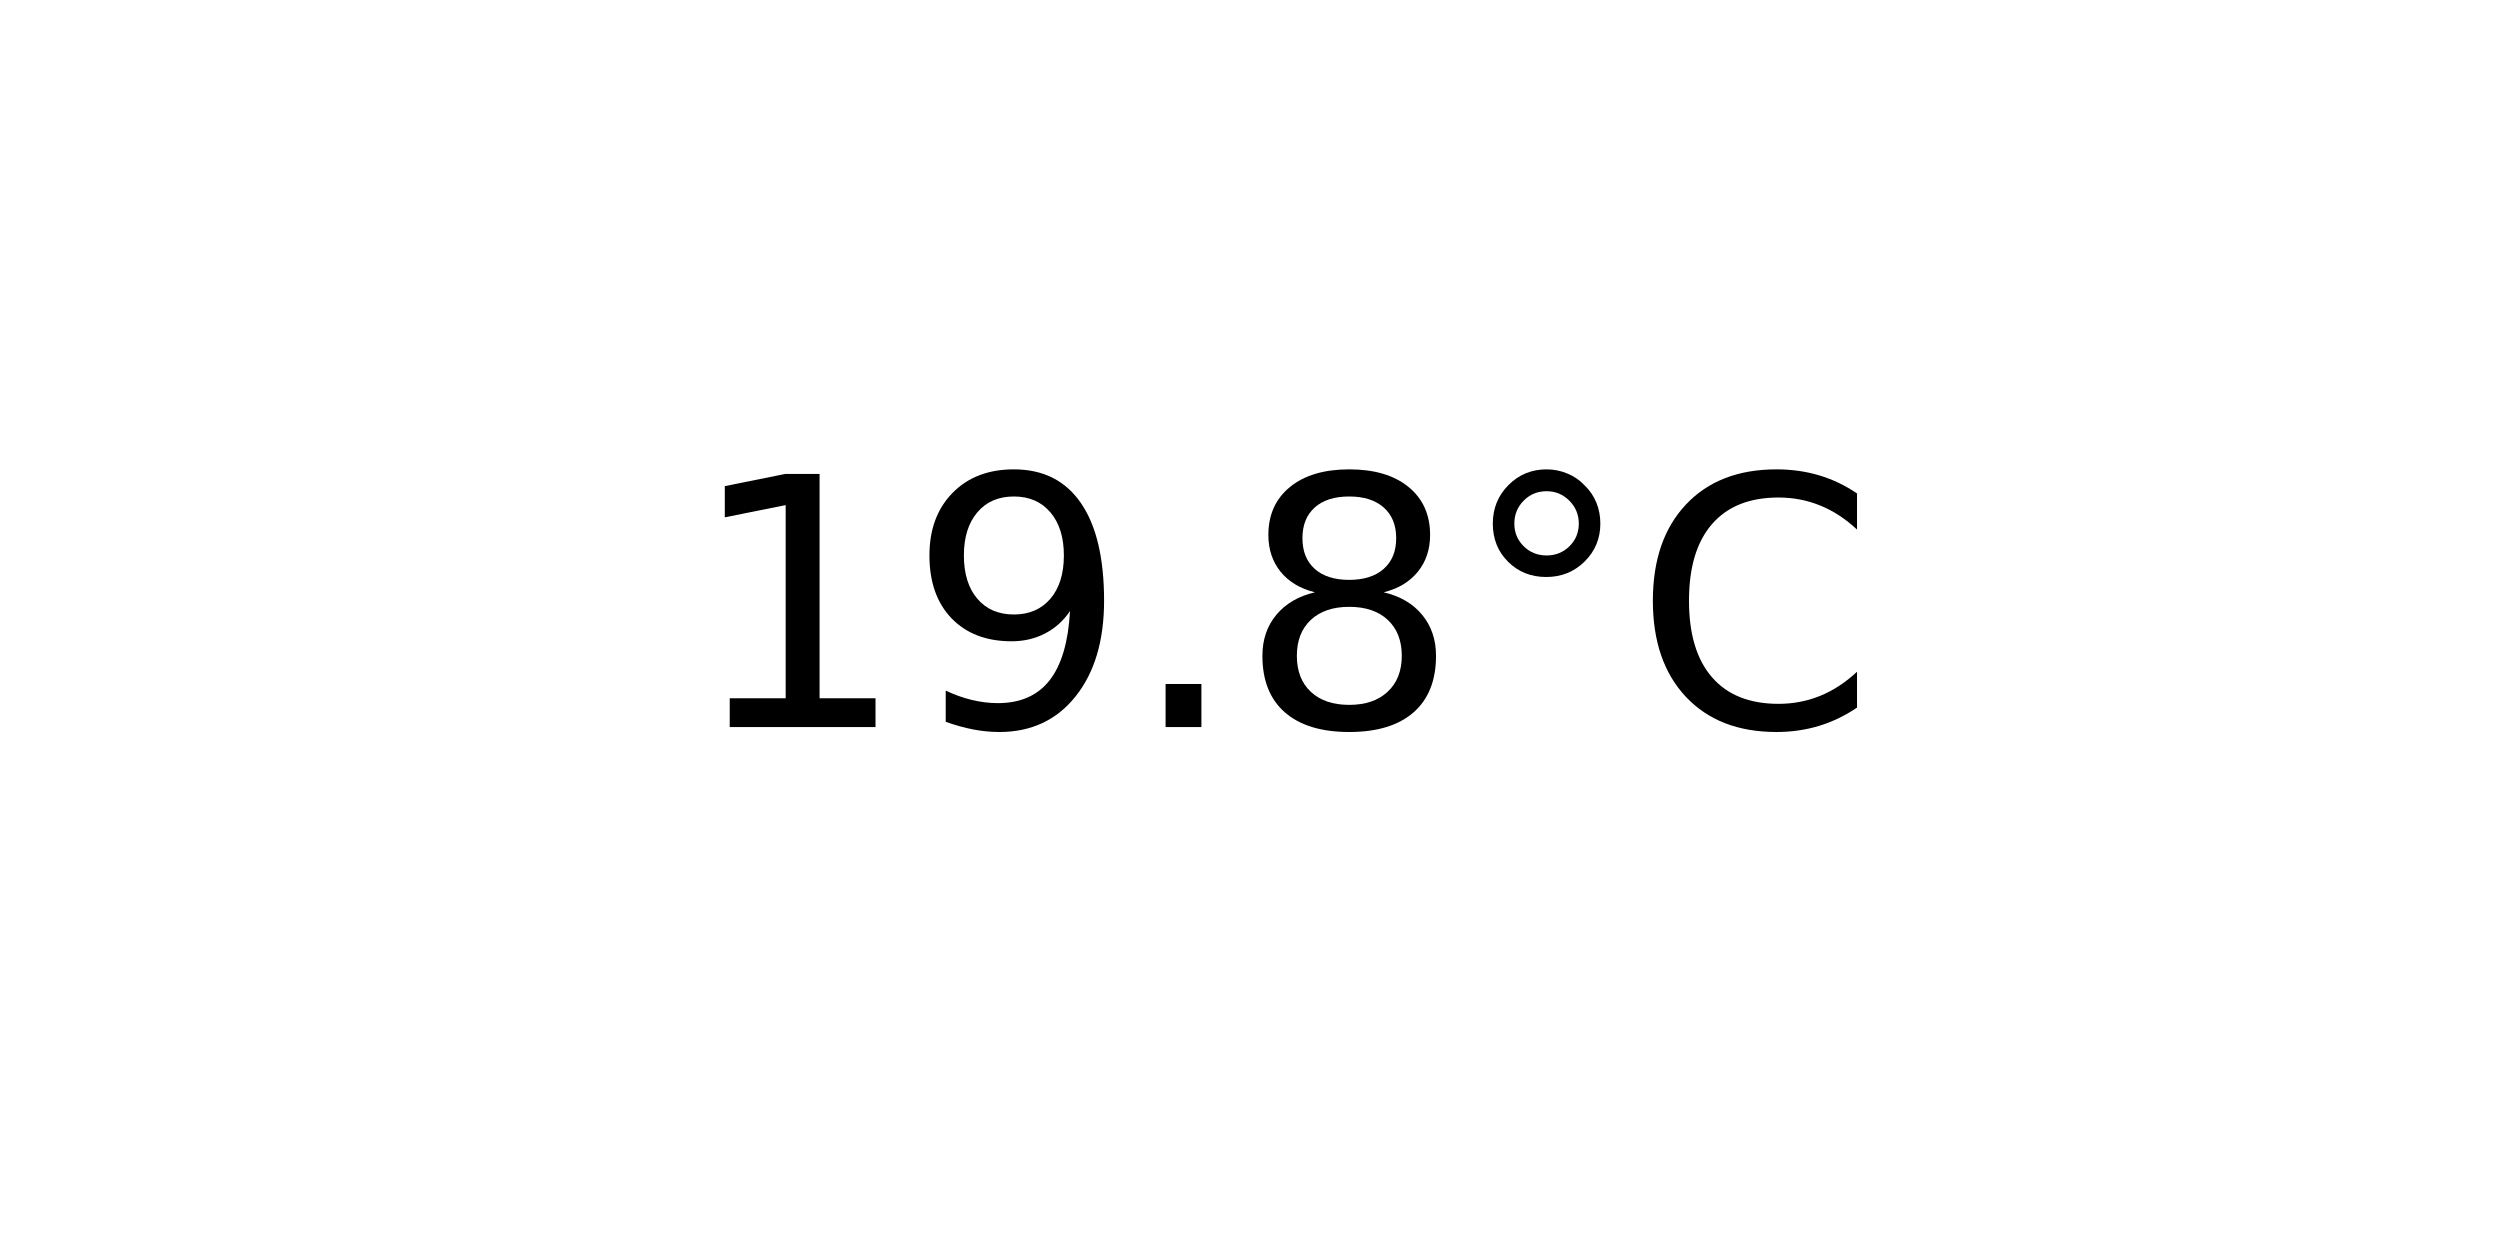
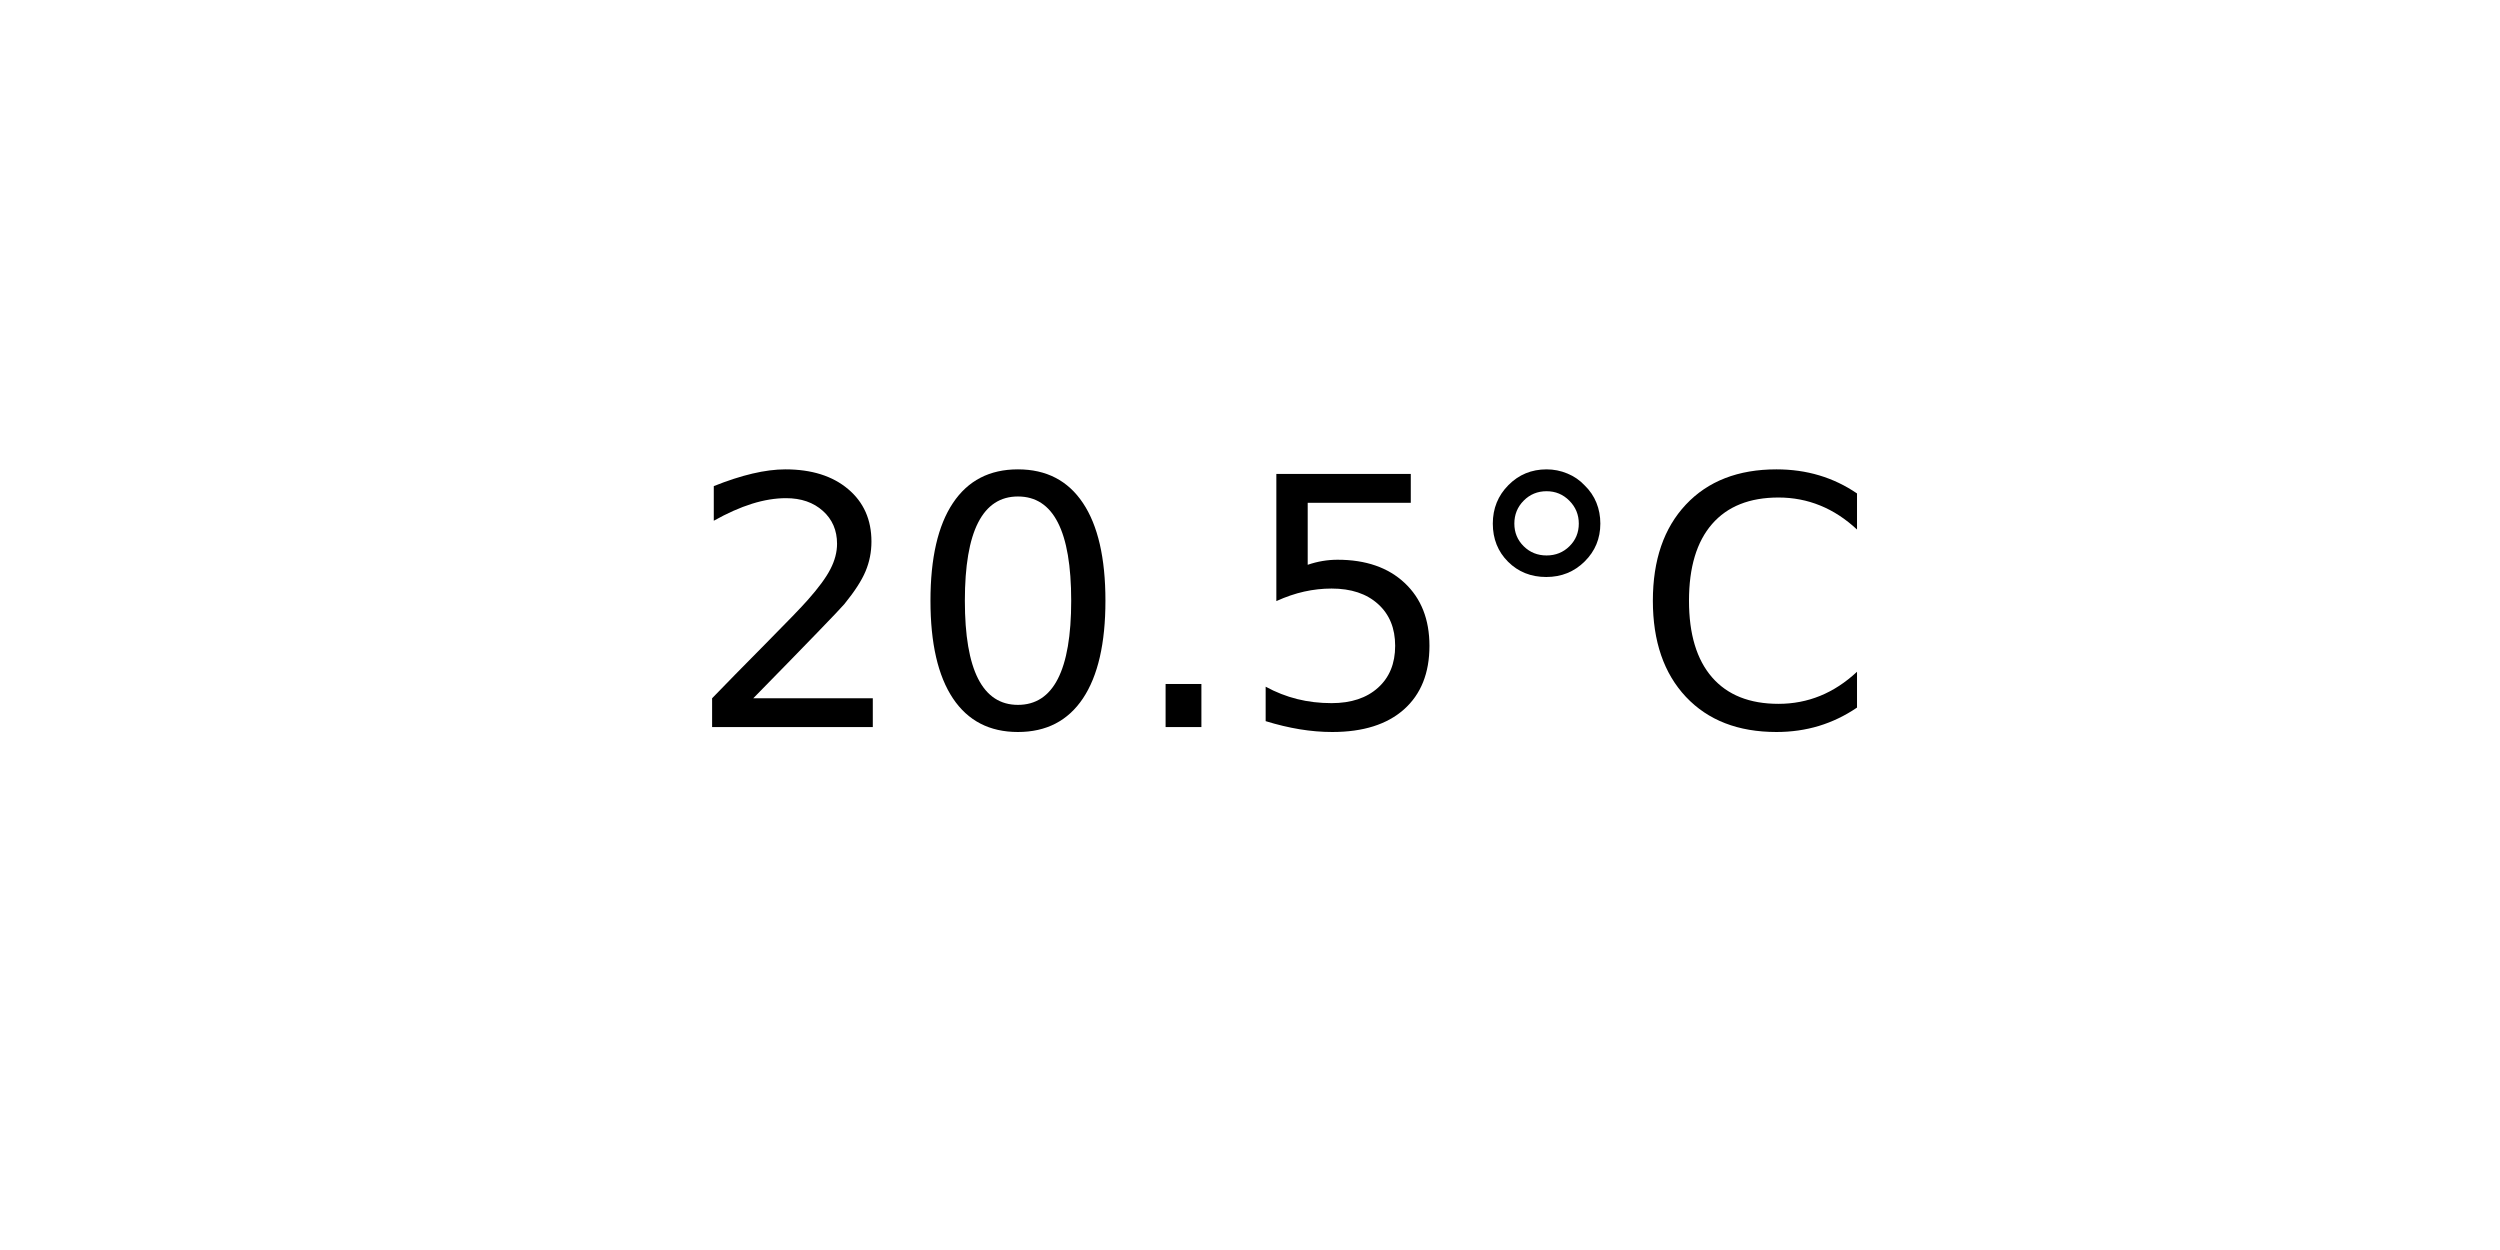
<svg xmlns="http://www.w3.org/2000/svg" xmlns:xlink="http://www.w3.org/1999/xlink" width="72pt" height="36pt" viewBox="0 0 72 36" version="1.1">
  <defs>
    <style type="text/css">*{stroke-linejoin: round; stroke-linecap: butt}</style>
  </defs>
  <g id="figure_1">
    <g id="axes_1">
      <g id="text_1">
        <g transform="translate(19.77578 20.93937) scale(0.1 -0.1)">
          <defs>
-             <path id="DejaVuSans-31" d="M 794 531  L 1825 531  L 1825 4091  L 703 3866  L 703 4441  L 1819 4666  L 2450 4666  L 2450 531  L 3481 531  L 3481 0  L 794 0  L 794 531  z " transform="scale(0.015625)" />
-             <path id="DejaVuSans-39" d="M 703 97  L 703 672  Q 941 559 1184 500  Q 1428 441 1663 441  Q 2288 441 2617 861  Q 2947 1281 2994 2138  Q 2813 1869 2534 1725  Q 2256 1581 1919 1581  Q 1219 1581 811 2004  Q 403 2428 403 3163  Q 403 3881 828 4315  Q 1253 4750 1959 4750  Q 2769 4750 3195 4129  Q 3622 3509 3622 2328  Q 3622 1225 3098 567  Q 2575 -91 1691 -91  Q 1453 -91 1209 -44  Q 966 3 703 97  z M 1959 2075  Q 2384 2075 2632 2365  Q 2881 2656 2881 3163  Q 2881 3666 2632 3958  Q 2384 4250 1959 4250  Q 1534 4250 1286 3958  Q 1038 3666 1038 3163  Q 1038 2656 1286 2365  Q 1534 2075 1959 2075  z " transform="scale(0.015625)" />
+             <path id="DejaVuSans-32" d="M 1228 531  L 3431 531  L 3431 0  L 469 0  L 469 531  Q 828 903 1448 1529  Q 2069 2156 2228 2338  Q 2531 2678 2651 2914  Q 2772 3150 2772 3378  Q 2772 3750 2511 3984  Q 2250 4219 1831 4219  Q 1534 4219 1204 4116  Q 875 4013 500 3803  L 500 4441  Q 881 4594 1212 4672  Q 1544 4750 1819 4750  Q 2544 4750 2975 4387  Q 3406 4025 3406 3419  Q 3406 3131 3298 2873  Q 3191 2616 2906 2266  Q 2828 2175 2409 1742  Q 1991 1309 1228 531  z " transform="scale(0.015625)" />
+             <path id="DejaVuSans-30" d="M 2034 4250  Q 1547 4250 1301 3770  Q 1056 3291 1056 2328  Q 1056 1369 1301 889  Q 1547 409 2034 409  Q 2525 409 2770 889  Q 3016 1369 3016 2328  Q 3016 3291 2770 3770  Q 2525 4250 2034 4250  z M 2034 4750  Q 2819 4750 3233 4129  Q 3647 3509 3647 2328  Q 3647 1150 3233 529  Q 2819 -91 2034 -91  Q 1250 -91 836 529  Q 422 1150 422 2328  Q 422 3509 836 4129  Q 1250 4750 2034 4750  z " transform="scale(0.015625)" />
            <path id="DejaVuSans-2e" d="M 684 794  L 1344 794  L 1344 0  L 684 0  L 684 794  z " transform="scale(0.015625)" />
-             <path id="DejaVuSans-38" d="M 2034 2216  Q 1584 2216 1326 1975  Q 1069 1734 1069 1313  Q 1069 891 1326 650  Q 1584 409 2034 409  Q 2484 409 2743 651  Q 3003 894 3003 1313  Q 3003 1734 2745 1975  Q 2488 2216 2034 2216  z M 1403 2484  Q 997 2584 770 2862  Q 544 3141 544 3541  Q 544 4100 942 4425  Q 1341 4750 2034 4750  Q 2731 4750 3128 4425  Q 3525 4100 3525 3541  Q 3525 3141 3298 2862  Q 3072 2584 2669 2484  Q 3125 2378 3379 2068  Q 3634 1759 3634 1313  Q 3634 634 3220 271  Q 2806 -91 2034 -91  Q 1263 -91 848 271  Q 434 634 434 1313  Q 434 1759 690 2068  Q 947 2378 1403 2484  z M 1172 3481  Q 1172 3119 1398 2916  Q 1625 2713 2034 2713  Q 2441 2713 2670 2916  Q 2900 3119 2900 3481  Q 2900 3844 2670 4047  Q 2441 4250 2034 4250  Q 1625 4250 1398 4047  Q 1172 3844 1172 3481  z " transform="scale(0.015625)" />
+             <path id="DejaVuSans-35" d="M 691 4666  L 3169 4666  L 3169 4134  L 1269 4134  L 1269 2991  Q 1406 3038 1543 3061  Q 1681 3084 1819 3084  Q 2600 3084 3056 2656  Q 3513 2228 3513 1497  Q 3513 744 3044 326  Q 2575 -91 1722 -91  Q 1428 -91 1123 -41  Q 819 9 494 109  L 494 744  Q 775 591 1075 516  Q 1375 441 1709 441  Q 2250 441 2565 725  Q 2881 1009 2881 1497  Q 2881 1984 2565 2268  Q 2250 2553 1709 2553  Q 1456 2553 1204 2497  Q 953 2441 691 2322  L 691 4666  z " transform="scale(0.015625)" />
            <path id="DejaVuSans-b0" d="M 1600 4347  Q 1350 4347 1178 4173  Q 1006 4000 1006 3750  Q 1006 3503 1178 3333  Q 1350 3163 1600 3163  Q 1850 3163 2022 3333  Q 2194 3503 2194 3750  Q 2194 3997 2020 4172  Q 1847 4347 1600 4347  z M 1600 4750  Q 1800 4750 1984 4673  Q 2169 4597 2303 4453  Q 2447 4313 2519 4134  Q 2591 3956 2591 3750  Q 2591 3338 2302 3052  Q 2013 2766 1594 2766  Q 1172 2766 890 3047  Q 609 3328 609 3750  Q 609 4169 896 4459  Q 1184 4750 1600 4750  z " transform="scale(0.015625)" />
            <path id="DejaVuSans-43" d="M 4122 4306  L 4122 3641  Q 3803 3938 3442 4084  Q 3081 4231 2675 4231  Q 1875 4231 1450 3742  Q 1025 3253 1025 2328  Q 1025 1406 1450 917  Q 1875 428 2675 428  Q 3081 428 3442 575  Q 3803 722 4122 1019  L 4122 359  Q 3791 134 3420 21  Q 3050 -91 2638 -91  Q 1578 -91 968 557  Q 359 1206 359 2328  Q 359 3453 968 4101  Q 1578 4750 2638 4750  Q 3056 4750 3426 4639  Q 3797 4528 4122 4306  z " transform="scale(0.015625)" />
          </defs>
-           <use xlink:href="#DejaVuSans-31" />
-           <use xlink:href="#DejaVuSans-39" x="63.623" />
+           <use xlink:href="#DejaVuSans-32" />
+           <use xlink:href="#DejaVuSans-30" x="63.623" />
          <use xlink:href="#DejaVuSans-2e" x="127.246" />
-           <use xlink:href="#DejaVuSans-38" x="159.033" />
+           <use xlink:href="#DejaVuSans-35" x="159.033" />
          <use xlink:href="#DejaVuSans-b0" x="222.656" />
          <use xlink:href="#DejaVuSans-43" x="272.656" />
        </g>
      </g>
    </g>
  </g>
</svg>
